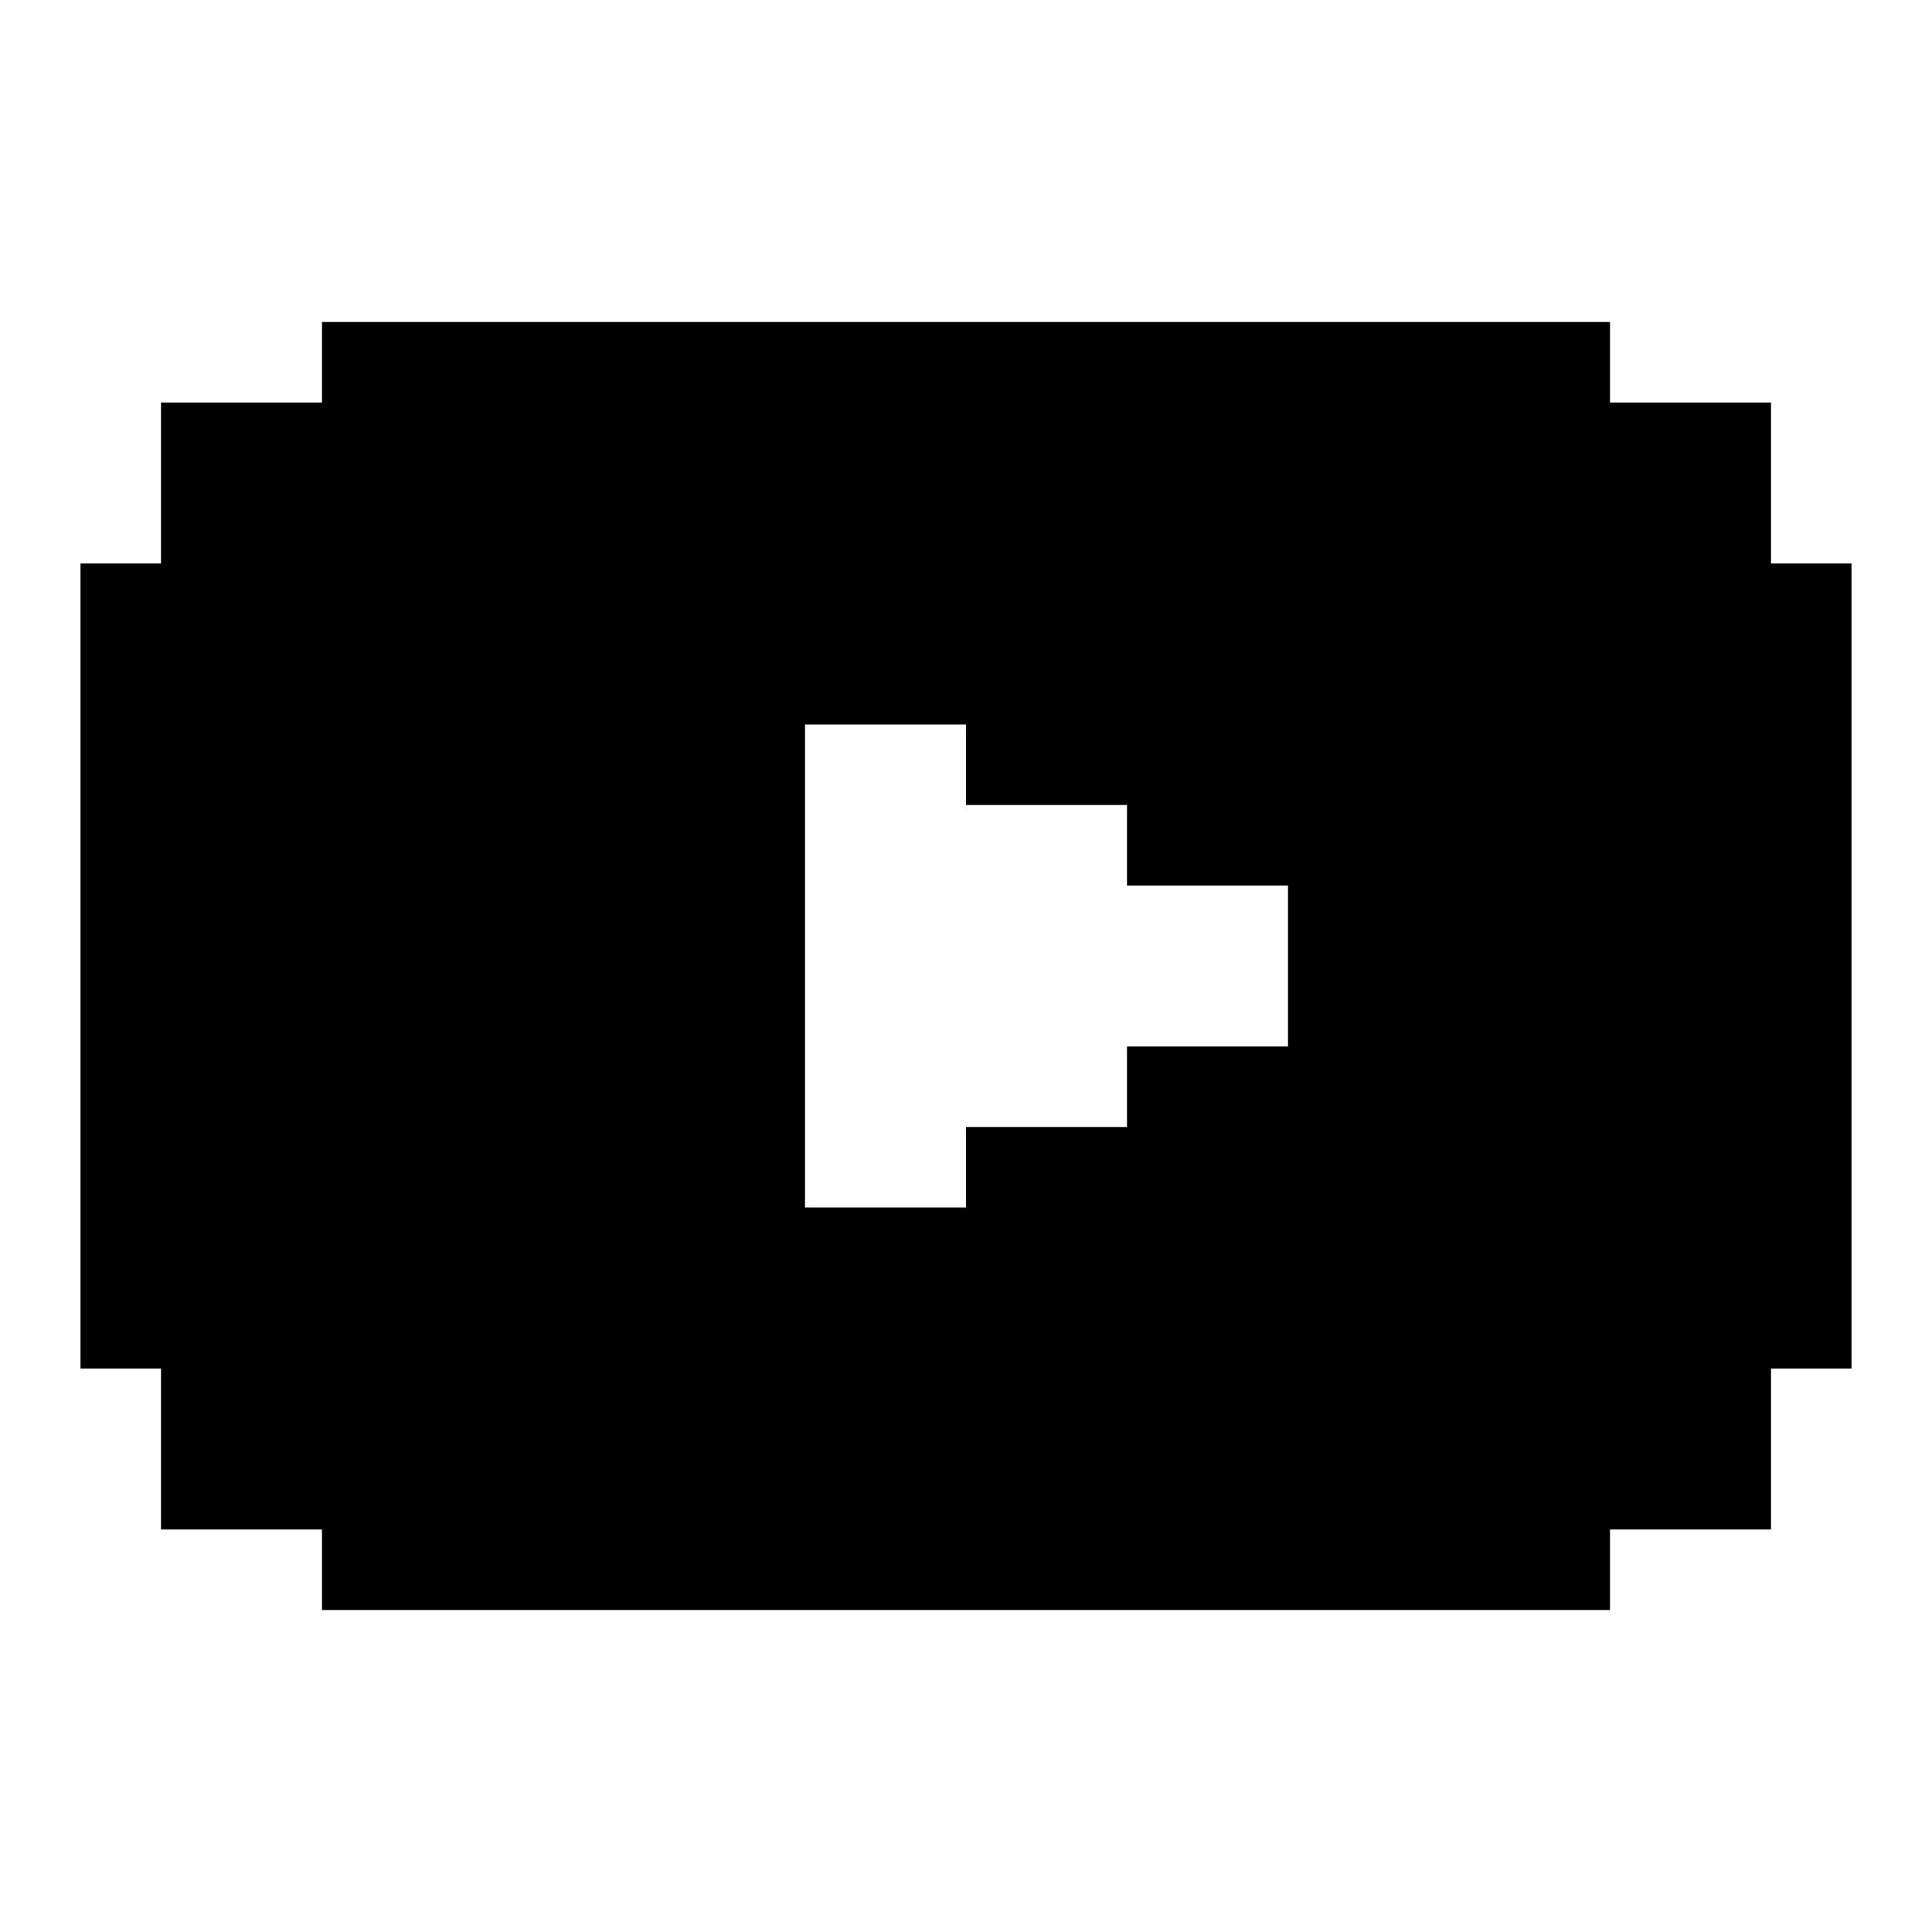
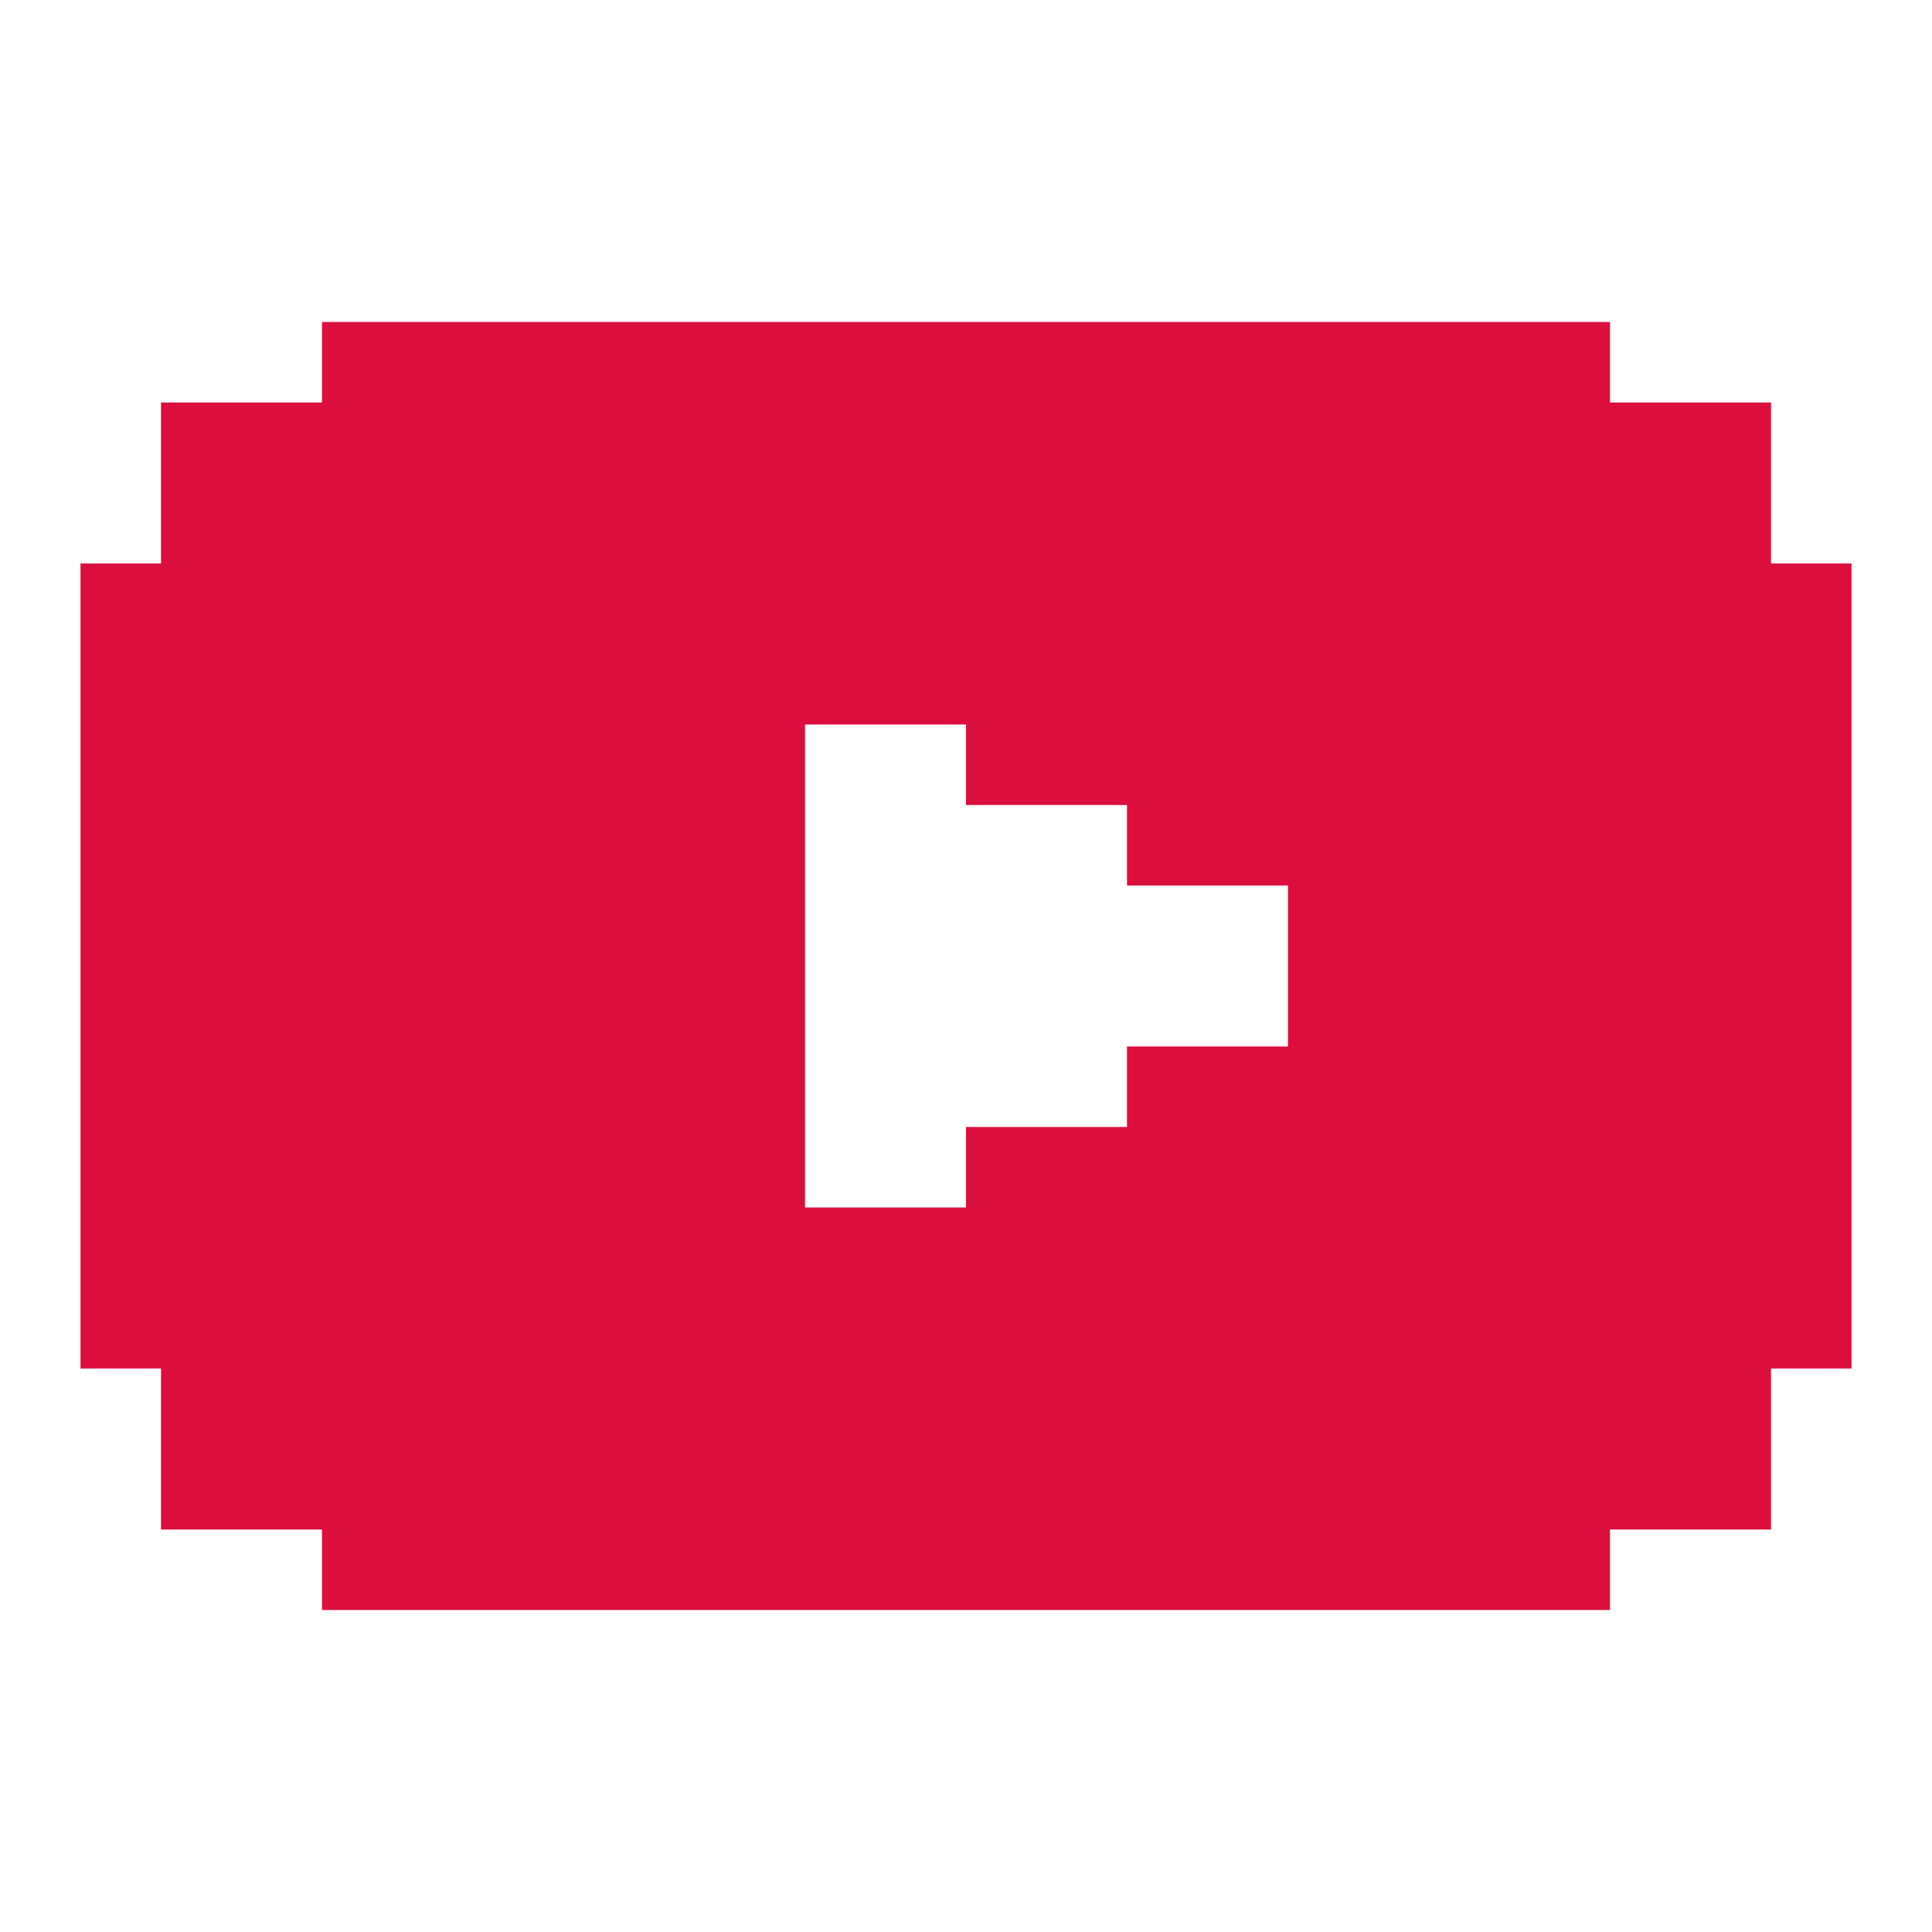
- <svg xmlns="http://www.w3.org/2000/svg" id="Youtube" viewBox="0 0 24 24">
-   <path d="m22,7v-2h-2v-1H4v1h-2v2h-1v10h1v2h2v1h16v-1h2v-2h1V7h-1Zm-10,8h-2v-6h2v1h2v1h2v2h-2v1h-2v1Z" />
+ <svg xmlns="http://www.w3.org/2000/svg" width="24" height="24" viewBox="0 0 24 24" fill="none">
+   <path d="M22 7V5H20V4H4V5H2V7H1V17H2V19H4V20H20V19H22V17H23V7H22ZM12 15H10V9H12V10H14V11H16V13H14V14H12V15Z" fill="#DC0E3E" />
</svg>
